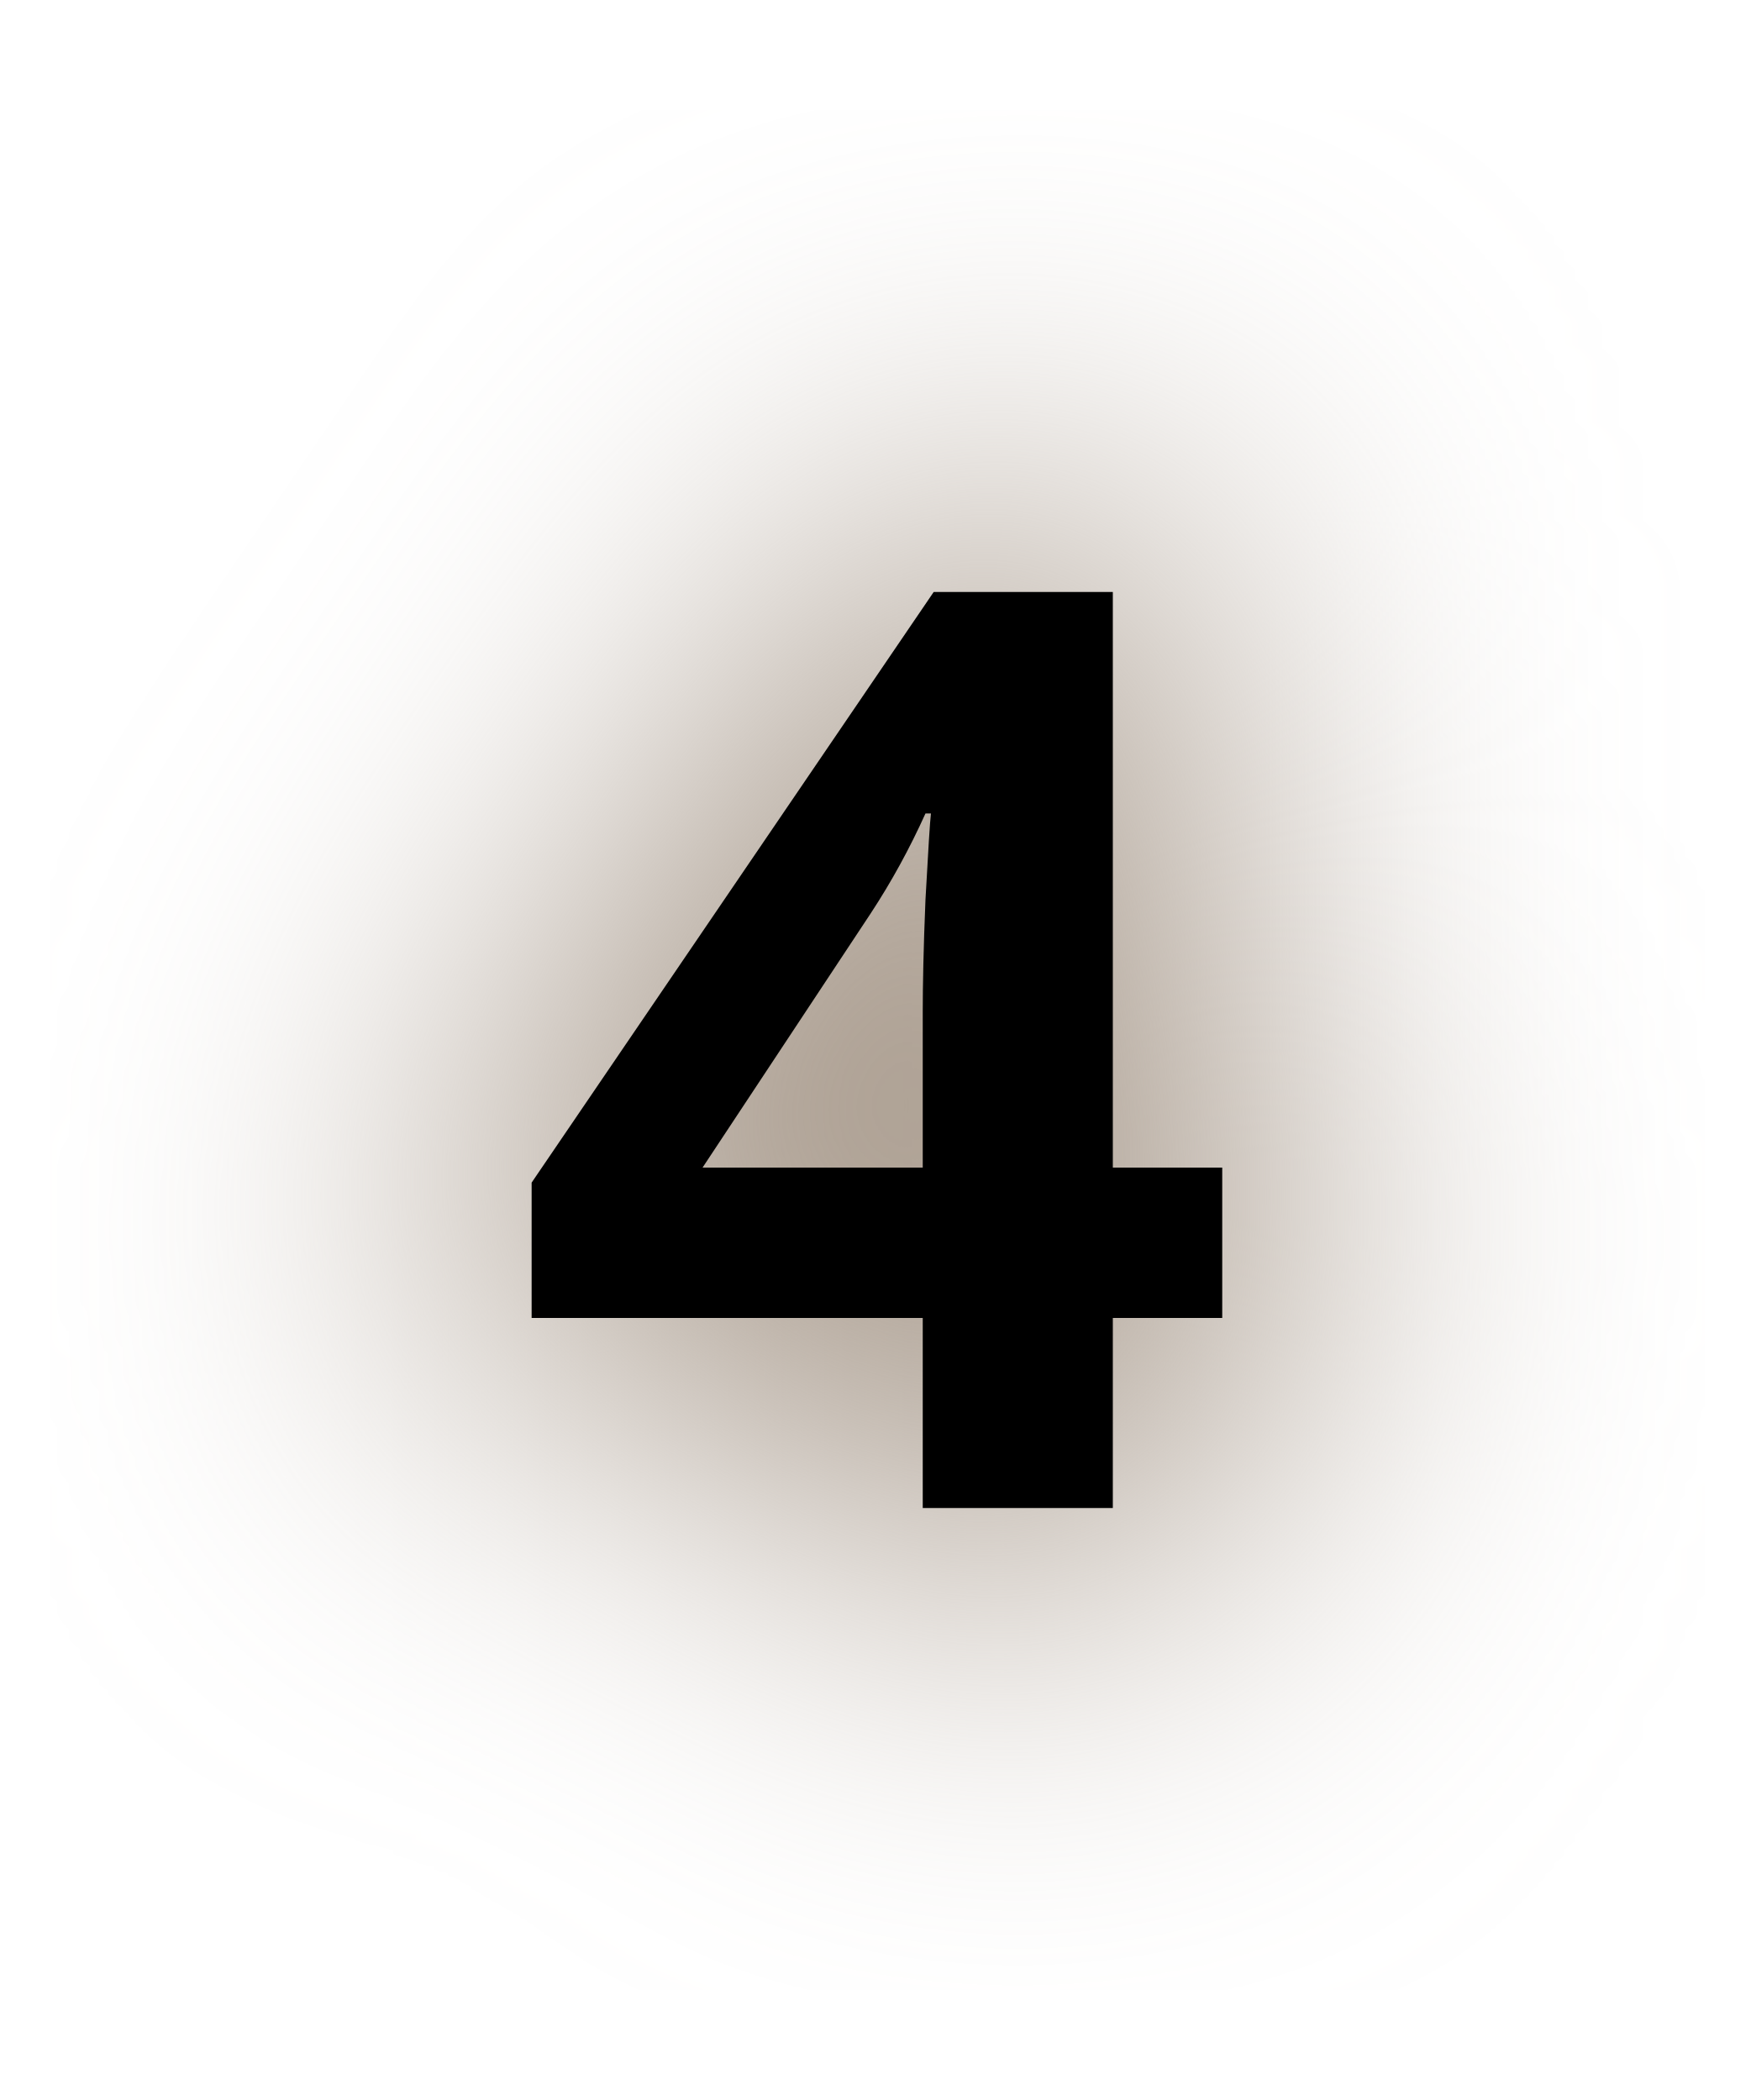
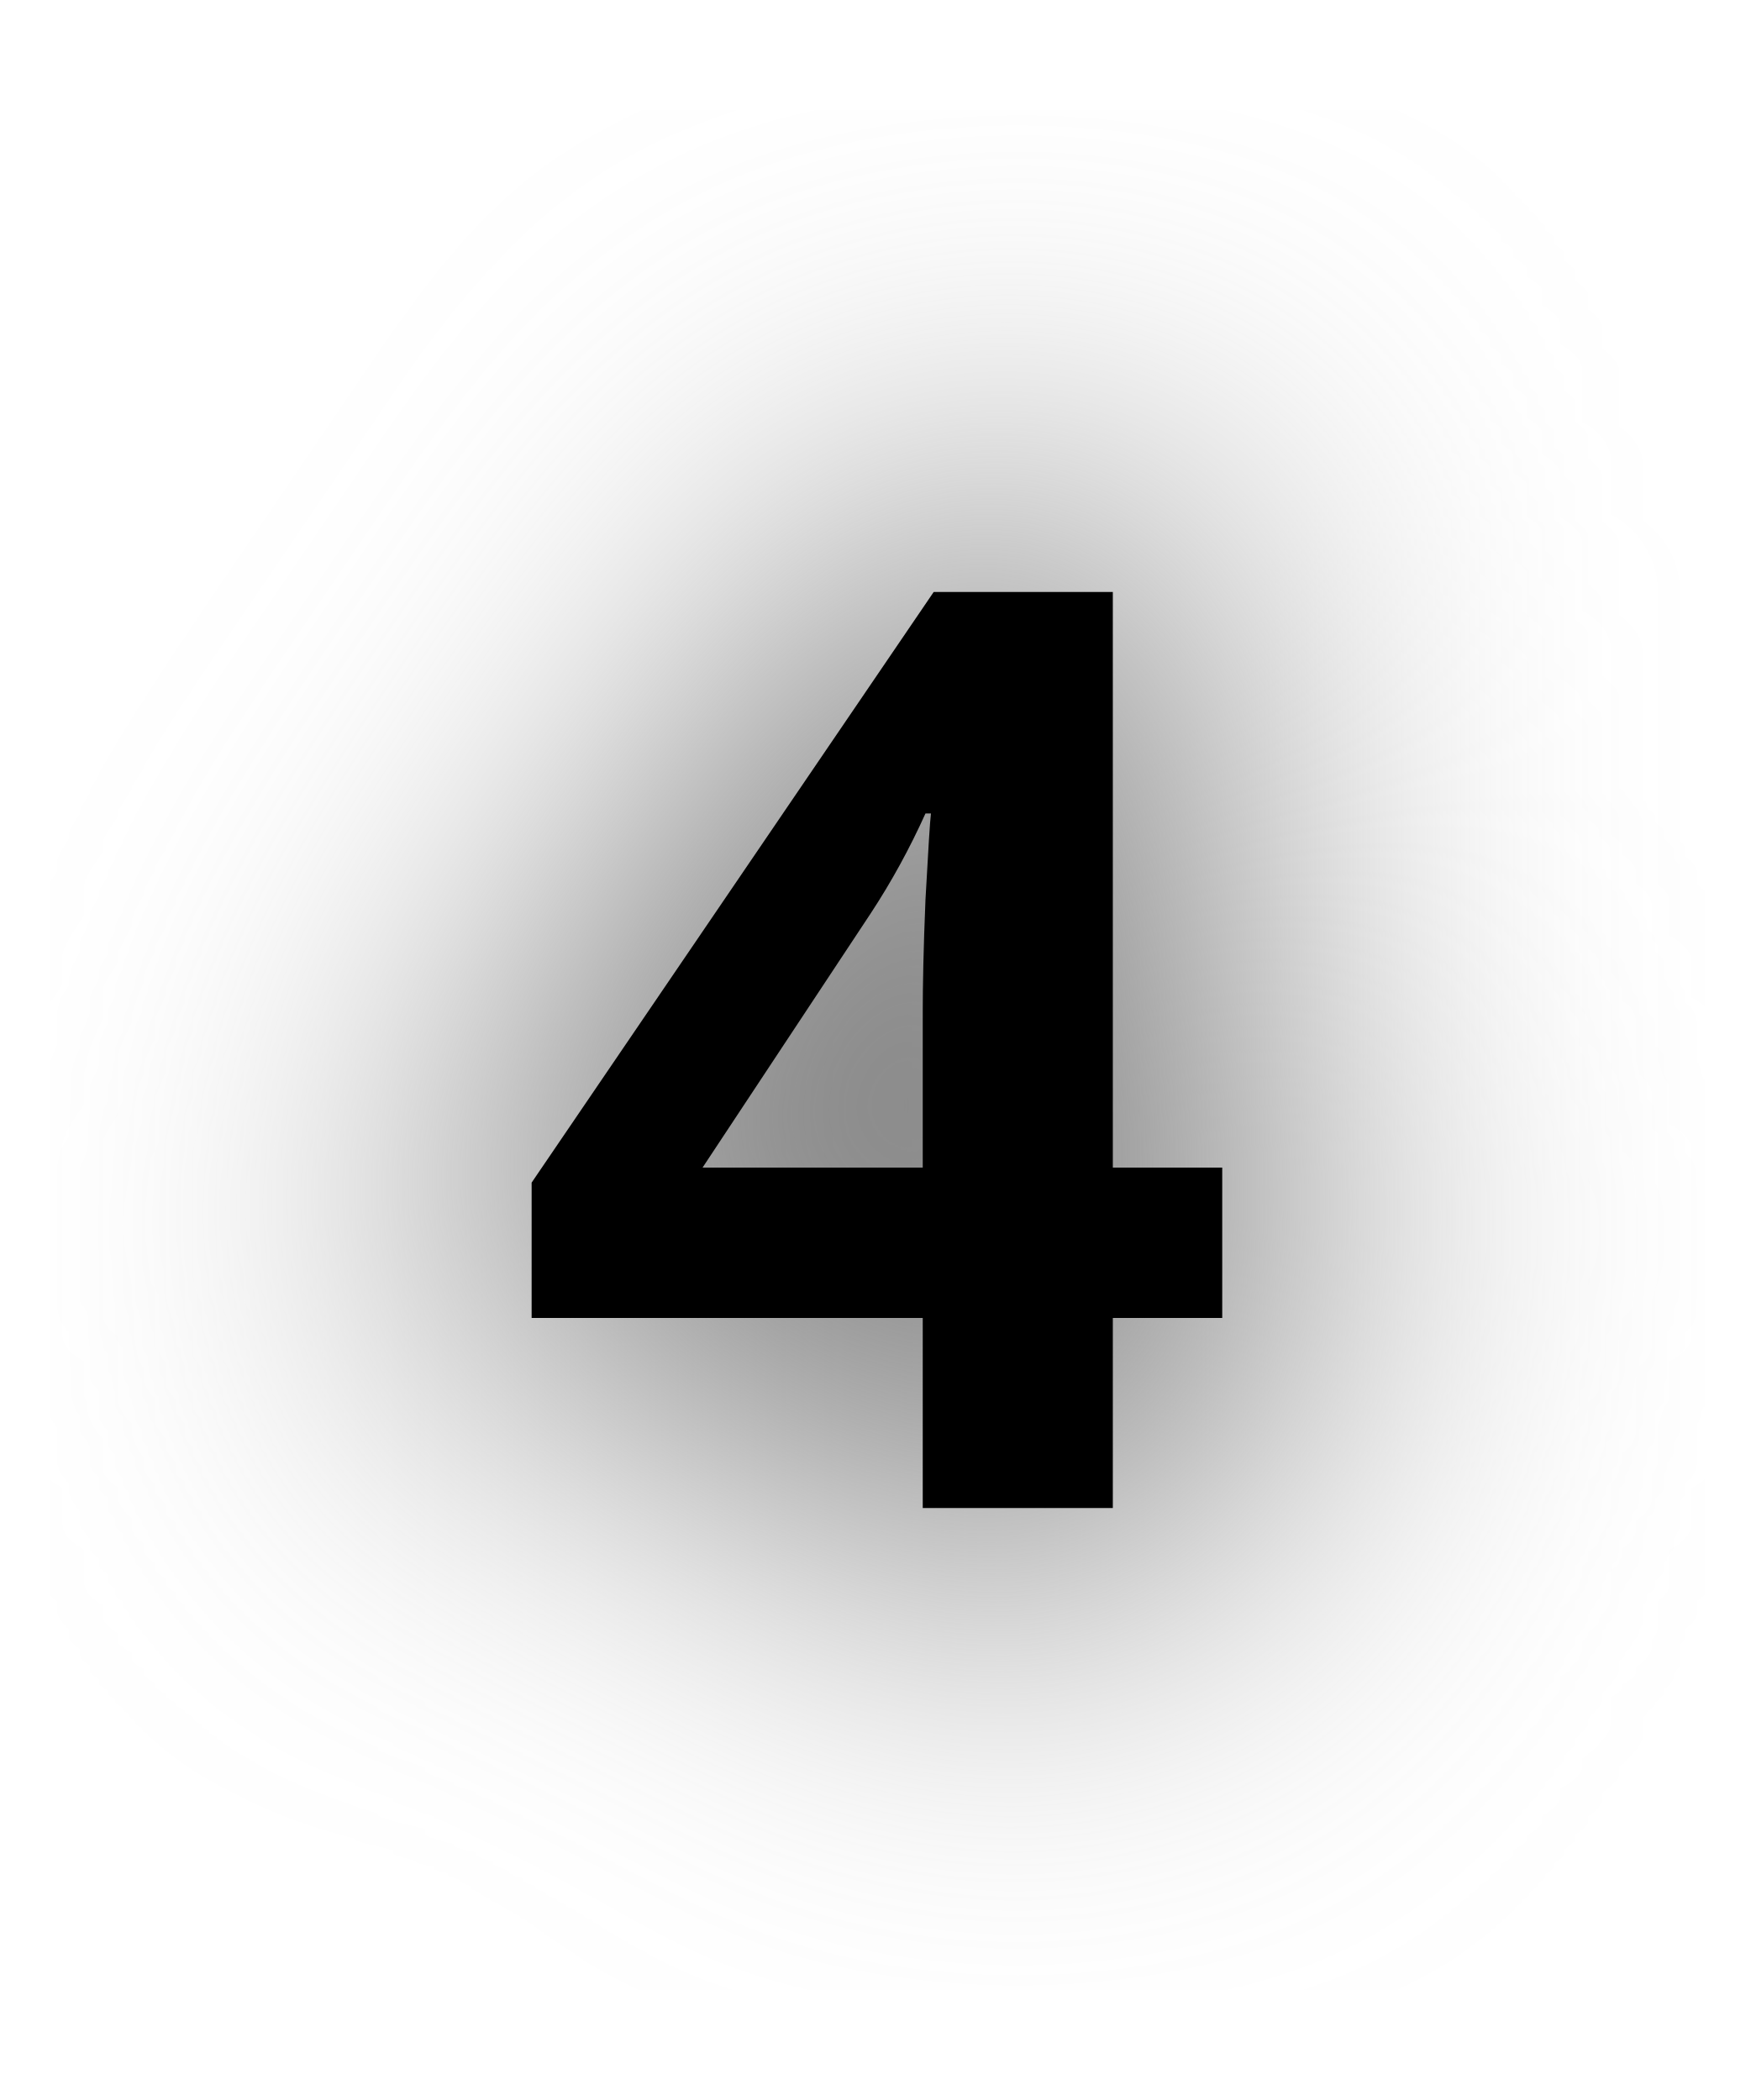
<svg xmlns="http://www.w3.org/2000/svg" id="svg6" version="1.1" height="24" width="20">
  <defs id="defs10">
    <filter height="2.052" y="-0.526" width="2.396" x="-0.698" id="filter823" style="color-interpolation-filters:sRGB">
      <feGaussianBlur id="feGaussianBlur825" stdDeviation="2.295" />
    </filter>
  </defs>
-   <text xml:space="preserve" style="font-style:normal;font-weight:normal;font-size:40px;line-height:1.25;font-family:sans-serif;letter-spacing:0px;word-spacing:0px;fill:#a89a8c;fill-opacity:1;stroke:#a89a8c;stroke-width:2;stroke-linecap:round;stroke-linejoin:round;stroke-miterlimit:4;stroke-dasharray:none;stroke-opacity:1;filter:url(#filter823)" x="5.826" y="17.235" id="text836">
-     <tspan id="tspan834" x="5.826" y="17.235" style="font-style:normal;font-variant:normal;font-weight:bold;font-stretch:normal;font-size:14.667px;font-family:'Open Sans';-inkscape-font-specification:'Open Sans Bold';fill:#a89a8c;fill-opacity:1;stroke:#a89a8c;stroke-width:2;stroke-linecap:round;stroke-linejoin:round;stroke-miterlimit:4;stroke-dasharray:none;stroke-opacity:1">4</tspan>
+   <text xml:space="preserve" style="font-style:normal;font-weight:normal;font-size:40px;line-height:1.25;font-family:sans-serif;letter-spacing:0px;word-spacing:0px;fill:#818181;fill-opacity:1;stroke:#818181;stroke-width:2;stroke-linecap:round;stroke-linejoin:round;stroke-miterlimit:4;stroke-dasharray:none;stroke-opacity:1;filter:url(#filter823)" x="5.826" y="17.235" id="text836">
+     <tspan id="tspan834" x="5.826" y="17.235" style="font-style:normal;font-variant:normal;font-weight:bold;font-stretch:normal;font-size:14.667px;font-family:'Open Sans';-inkscape-font-specification:'Open Sans Bold';fill:#818181;fill-opacity:1;stroke:#818181;stroke-width:2;stroke-linecap:round;stroke-linejoin:round;stroke-miterlimit:4;stroke-dasharray:none;stroke-opacity:1">4</tspan>
  </text>
  <text xml:space="preserve" style="font-style:normal;font-weight:normal;font-size:40px;line-height:1.25;font-family:sans-serif;letter-spacing:0px;word-spacing:0px;fill:#000000;fill-opacity:1;stroke:none;" x="5.826" y="17.235" id="text836-5">
    <tspan id="tspan834-8" x="5.826" y="17.235" style="font-style:normal;font-variant:normal;font-weight:bold;font-stretch:normal;font-size:14.667px;font-family:'Open Sans';-inkscape-font-specification:'Open Sans Bold';fill:#000000;fill-opacity:1;">4</tspan>
  </text>
</svg>
